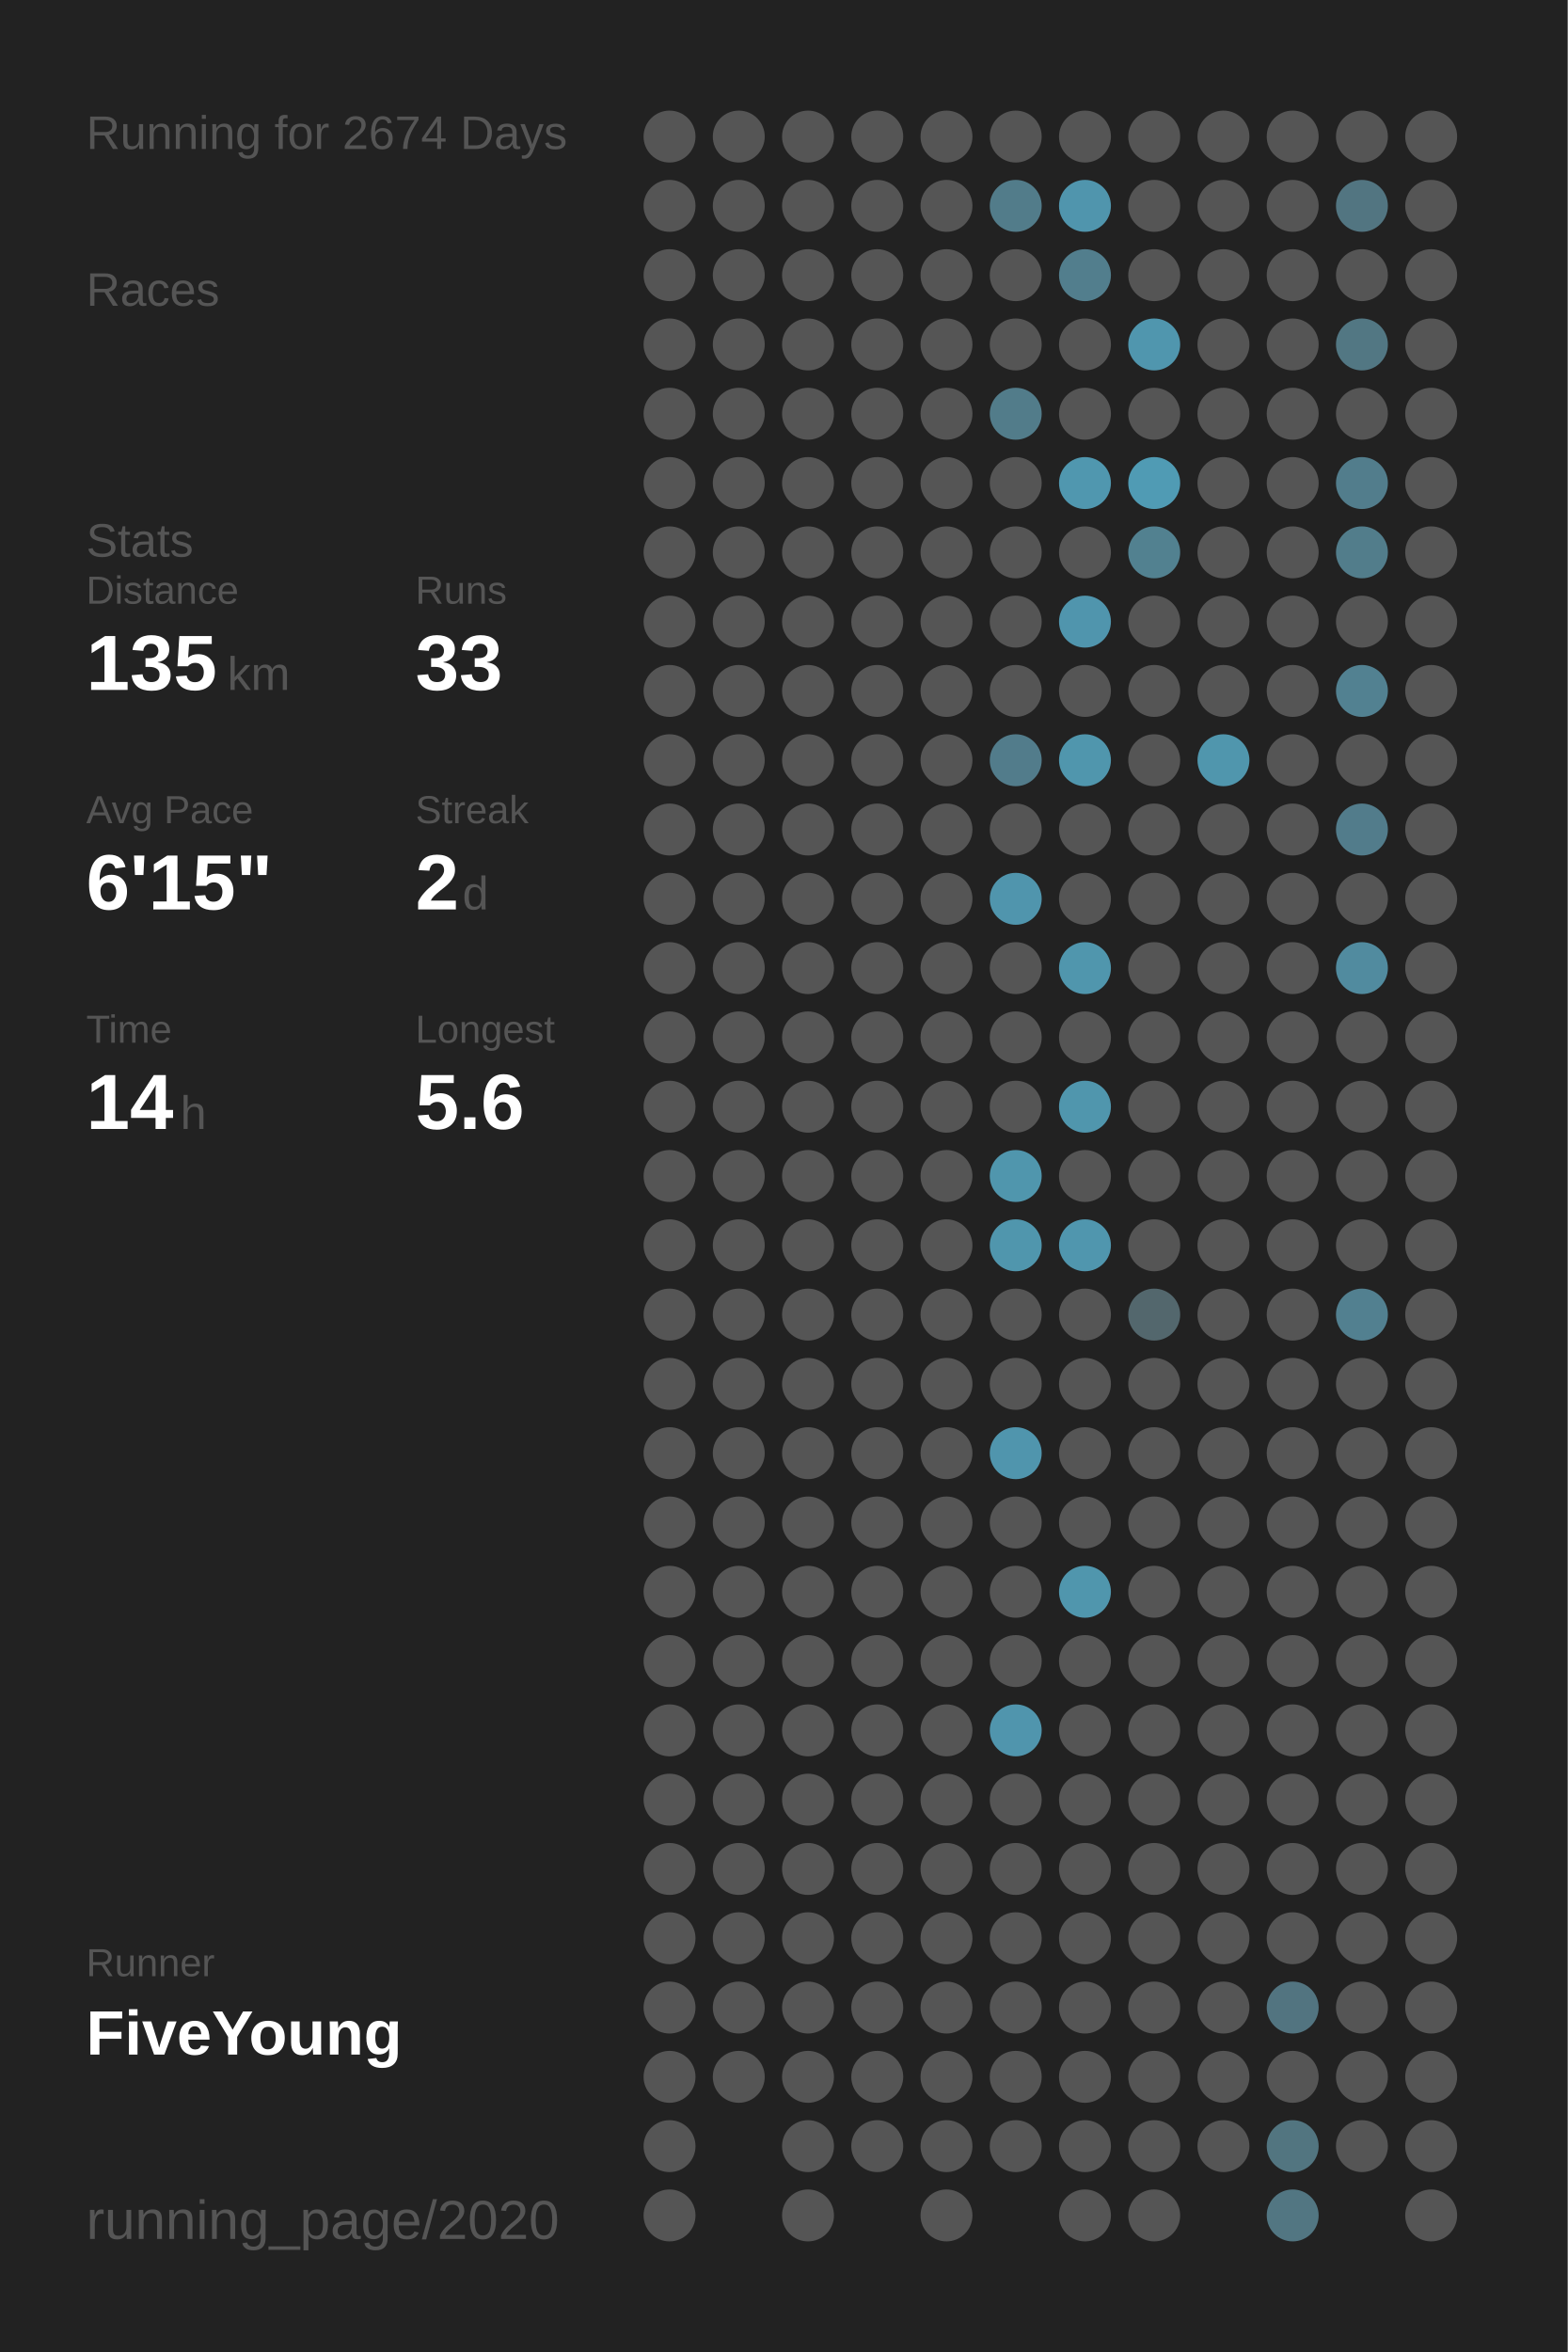
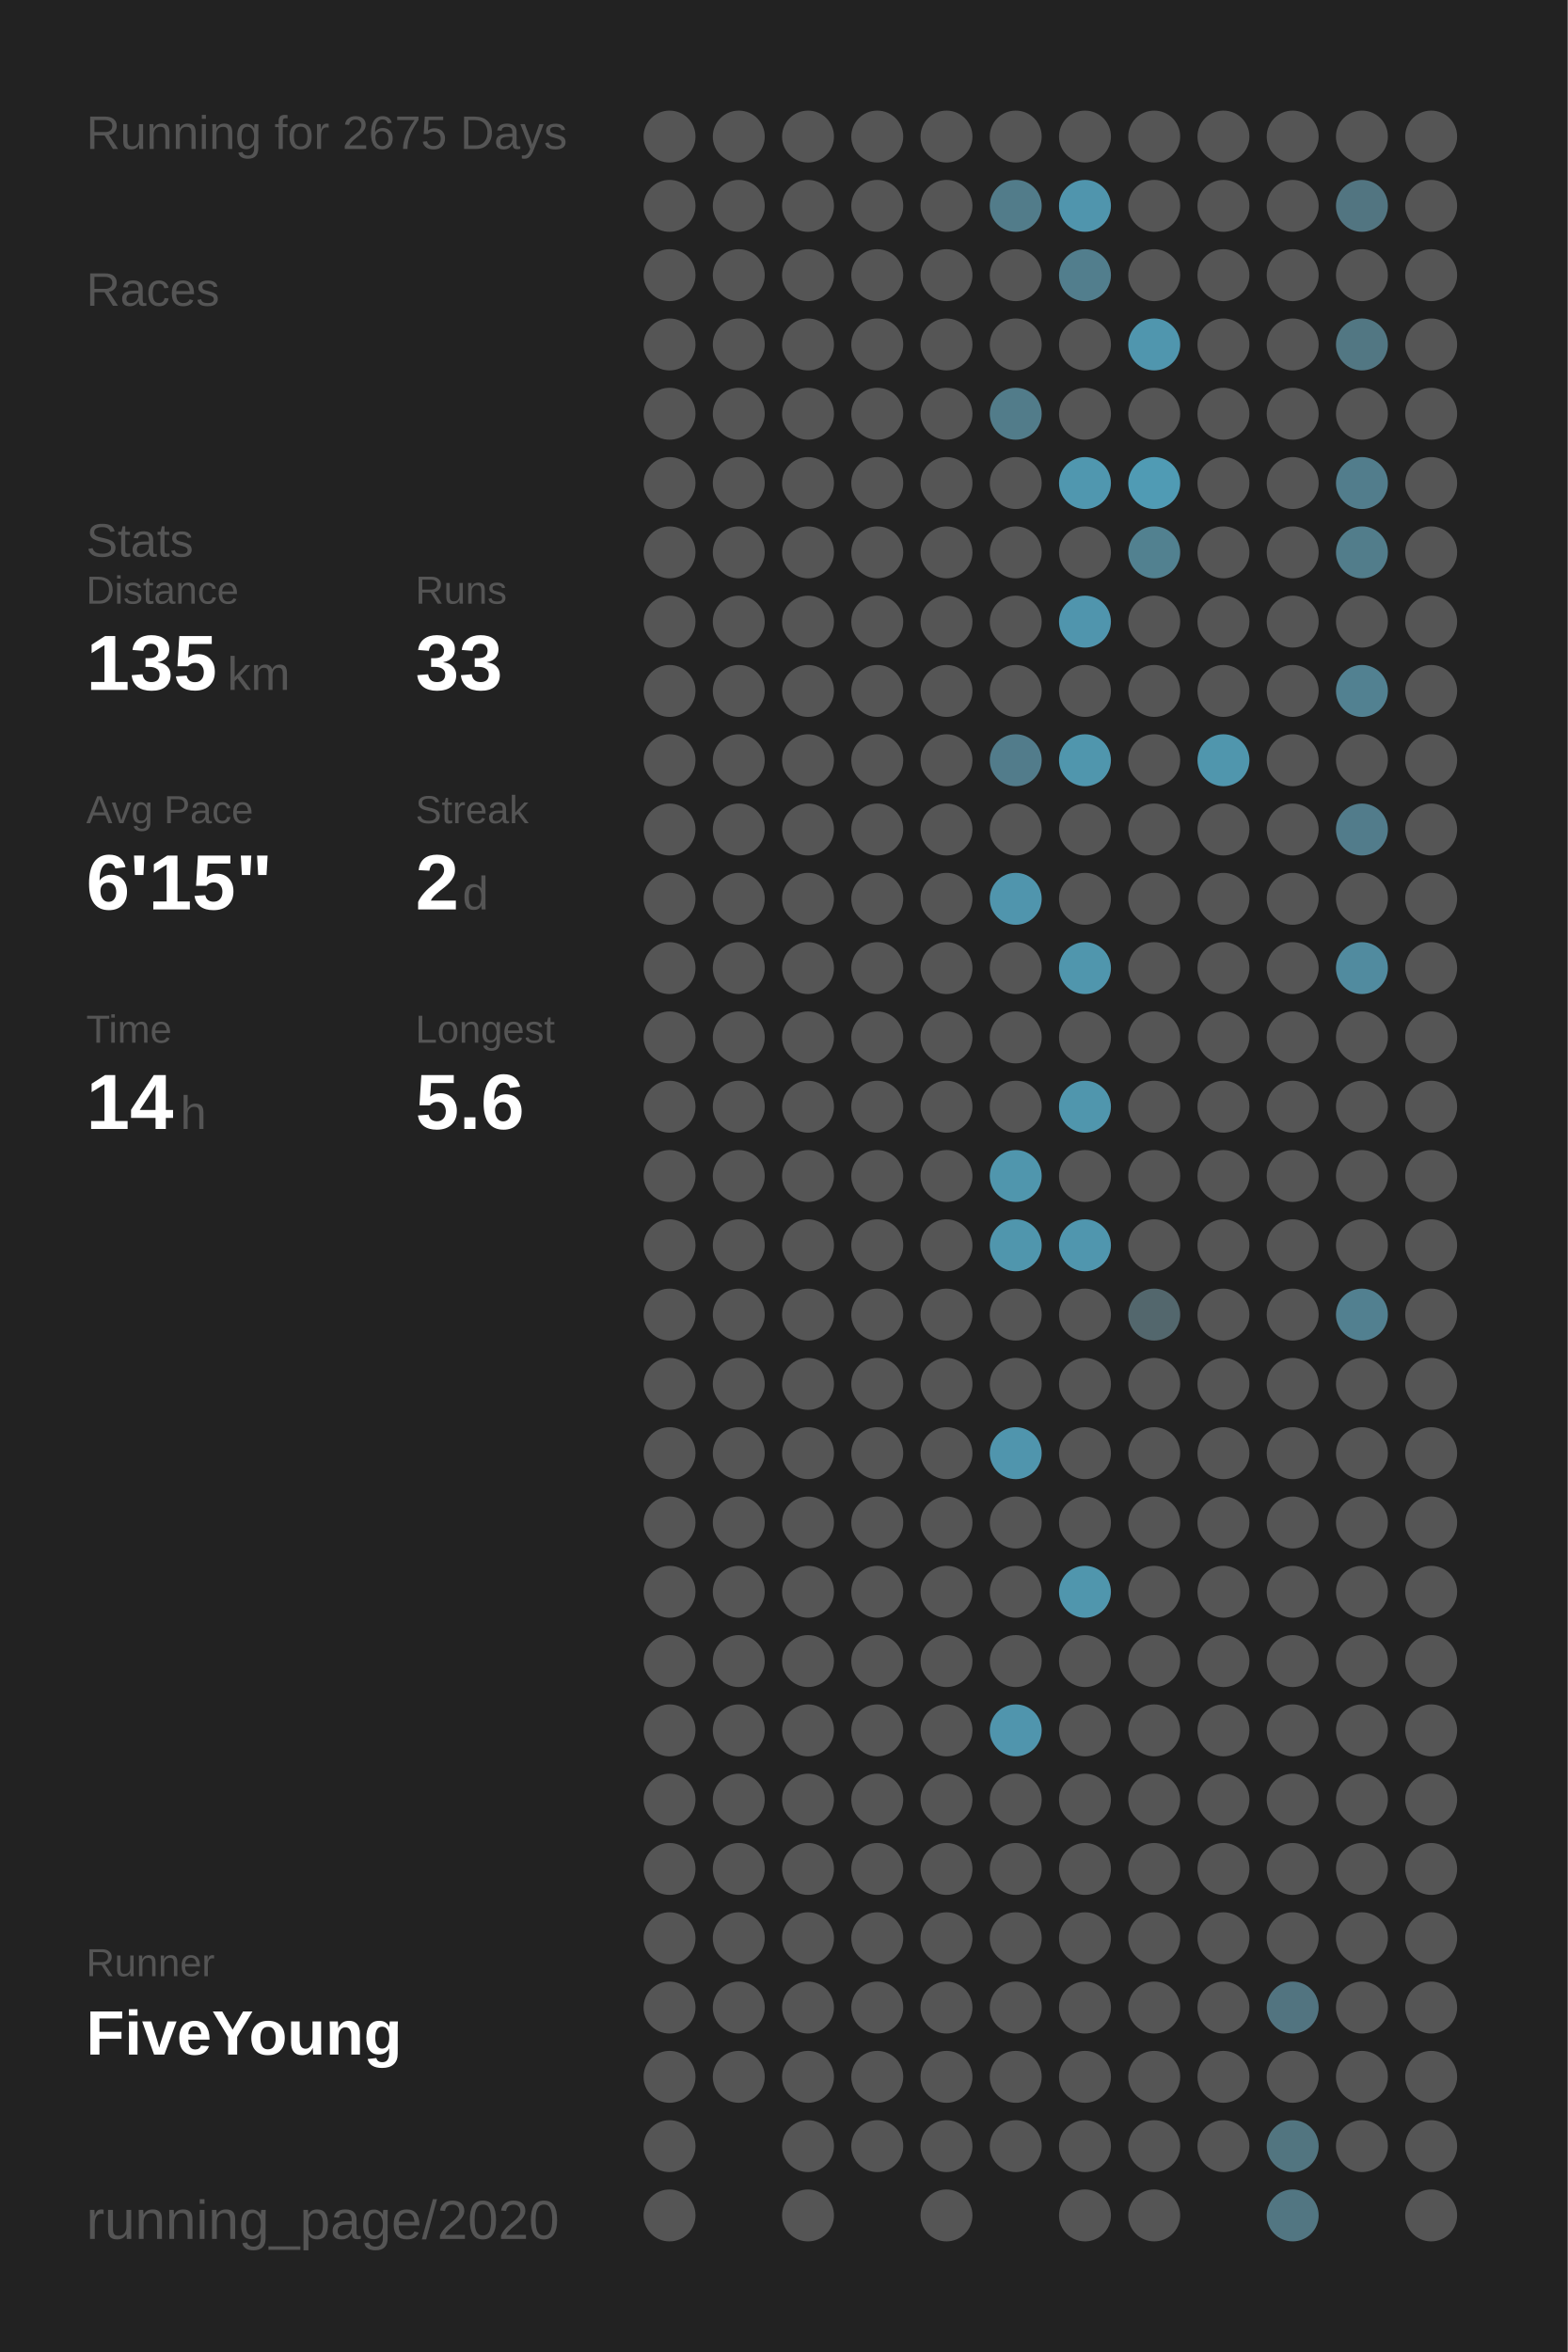
<svg xmlns="http://www.w3.org/2000/svg" baseProfile="full" height="300mm" version="1.1" viewBox="0,0,200,300" width="200mm">
  <defs />
  <rect fill="#222222" height="300" width="200" x="0" y="0" />
-   <text fill="#555555" style="font-size:6px; font-family:Arial;" x="11" y="19">Running for 2674 Days</text>
+   <text fill="#555555" style="font-size:6px; font-family:Arial;" x="11" y="19">Running for 2675 Days</text>
  <text fill="#555555" style="font-size:6px; font-family:Arial;" x="11" y="39">Races</text>
  <text fill="#555555" style="font-size:6px; font-family:Arial;" x="11" y="71">Stats</text>
  <text fill="#555555" style="font-size:5px; font-family:Arial;" x="11" y="77">Distance</text>
  <text fill="#FFFFFF" style="font-size:10px; font-family:Arial; font-weight:bold;" x="11" y="88">135</text>
  <text fill="#555555" style="font-size:6px; font-family:Arial;" x="29" y="88">km</text>
  <text fill="#555555" style="font-size:5px; font-family:Arial;" x="53" y="77">Runs</text>
  <text fill="#FFFFFF" style="font-size:10px; font-family:Arial; font-weight:bold;" x="53" y="88">33</text>
  <text fill="#555555" style="font-size:5px; font-family:Arial;" x="11" y="105">Avg Pace</text>
  <text fill="#FFFFFF" style="font-size:10px; font-family:Arial; font-weight:bold;" x="11" y="116">6'15"</text>
  <text fill="#555555" style="font-size:5px; font-family:Arial;" x="53" y="105">Streak</text>
  <text fill="#FFFFFF" style="font-size:10px; font-family:Arial; font-weight:bold;" x="53" y="116">2</text>
  <text fill="#555555" style="font-size:6px; font-family:Arial;" x="59" y="116">d</text>
  <text fill="#555555" style="font-size:5px; font-family:Arial;" x="11" y="133">Time</text>
  <text fill="#FFFFFF" style="font-size:10px; font-family:Arial; font-weight:bold;" x="11" y="144">14</text>
  <text fill="#555555" style="font-size:6px; font-family:Arial;" x="23" y="144">h</text>
  <text fill="#555555" style="font-size:5px; font-family:Arial;" x="53" y="133">Longest</text>
  <text fill="#FFFFFF" style="font-size:10px; font-family:Arial; font-weight:bold;" x="53" y="144">5.6</text>
  <text fill="#555555" style="font-size:5px; font-family:Arial;" x="11" y="252.065">Runner</text>
  <text fill="#FFFFFF" style="font-size:8px; font-family:Arial; font-weight:bold;" x="11" y="262.065">FiveYoung</text>
  <text fill="#555555" style="font-size:7px; font-family:Arial;" x="11" y="285.581">running_page/2020</text>
  <circle cx="85.417" cy="17.419" fill="#555555" r="3.312" />
  <circle cx="85.417" cy="26.258" fill="#555555" r="3.312" />
  <circle cx="85.417" cy="35.097" fill="#555555" r="3.312" />
  <circle cx="85.417" cy="43.935" fill="#555555" r="3.312" />
  <circle cx="85.417" cy="52.774" fill="#555555" r="3.312" />
  <circle cx="85.417" cy="61.613" fill="#555555" r="3.312" />
  <circle cx="85.417" cy="70.452" fill="#555555" r="3.312" />
  <circle cx="85.417" cy="79.29" fill="#555555" r="3.312" />
  <circle cx="85.417" cy="88.129" fill="#555555" r="3.312" />
  <circle cx="85.417" cy="96.968" fill="#555555" r="3.312" />
  <circle cx="85.417" cy="105.806" fill="#555555" r="3.312" />
  <circle cx="85.417" cy="114.645" fill="#555555" r="3.312" />
  <circle cx="85.417" cy="123.484" fill="#555555" r="3.312" />
  <circle cx="85.417" cy="132.323" fill="#555555" r="3.312" />
  <circle cx="85.417" cy="141.161" fill="#555555" r="3.312" />
  <circle cx="85.417" cy="150" fill="#555555" r="3.312" />
  <circle cx="85.417" cy="158.839" fill="#555555" r="3.312" />
  <circle cx="85.417" cy="167.677" fill="#555555" r="3.312" />
  <circle cx="85.417" cy="176.516" fill="#555555" r="3.312" />
  <circle cx="85.417" cy="185.355" fill="#555555" r="3.312" />
  <circle cx="85.417" cy="194.194" fill="#555555" r="3.312" />
  <circle cx="85.417" cy="203.032" fill="#555555" r="3.312" />
  <circle cx="85.417" cy="211.871" fill="#555555" r="3.312" />
  <circle cx="85.417" cy="220.71" fill="#555555" r="3.312" />
  <circle cx="85.417" cy="229.548" fill="#555555" r="3.312" />
  <circle cx="85.417" cy="238.387" fill="#555555" r="3.312" />
  <circle cx="85.417" cy="247.226" fill="#555555" r="3.312" />
  <circle cx="85.417" cy="256.065" fill="#555555" r="3.312" />
  <circle cx="85.417" cy="264.903" fill="#555555" r="3.312" />
  <circle cx="85.417" cy="273.742" fill="#555555" r="3.312" />
  <circle cx="85.417" cy="282.581" fill="#555555" r="3.312" />
  <circle cx="94.25" cy="17.419" fill="#555555" r="3.312" />
  <circle cx="94.25" cy="26.258" fill="#555555" r="3.312" />
  <circle cx="94.25" cy="35.097" fill="#555555" r="3.312" />
  <circle cx="94.25" cy="43.935" fill="#555555" r="3.312" />
  <circle cx="94.25" cy="52.774" fill="#555555" r="3.312" />
  <circle cx="94.25" cy="61.613" fill="#555555" r="3.312" />
  <circle cx="94.25" cy="70.452" fill="#555555" r="3.312" />
  <circle cx="94.25" cy="79.29" fill="#555555" r="3.312" />
  <circle cx="94.25" cy="88.129" fill="#555555" r="3.312" />
  <circle cx="94.25" cy="96.968" fill="#555555" r="3.312" />
  <circle cx="94.25" cy="105.806" fill="#555555" r="3.312" />
  <circle cx="94.25" cy="114.645" fill="#555555" r="3.312" />
  <circle cx="94.25" cy="123.484" fill="#555555" r="3.312" />
  <circle cx="94.25" cy="132.323" fill="#555555" r="3.312" />
  <circle cx="94.25" cy="141.161" fill="#555555" r="3.312" />
  <circle cx="94.25" cy="150" fill="#555555" r="3.312" />
  <circle cx="94.25" cy="158.839" fill="#555555" r="3.312" />
  <circle cx="94.25" cy="167.677" fill="#555555" r="3.312" />
  <circle cx="94.25" cy="176.516" fill="#555555" r="3.312" />
  <circle cx="94.25" cy="185.355" fill="#555555" r="3.312" />
  <circle cx="94.25" cy="194.194" fill="#555555" r="3.312" />
  <circle cx="94.25" cy="203.032" fill="#555555" r="3.312" />
  <circle cx="94.25" cy="211.871" fill="#555555" r="3.312" />
  <circle cx="94.25" cy="220.71" fill="#555555" r="3.312" />
  <circle cx="94.25" cy="229.548" fill="#555555" r="3.312" />
  <circle cx="94.25" cy="238.387" fill="#555555" r="3.312" />
  <circle cx="94.25" cy="247.226" fill="#555555" r="3.312" />
  <circle cx="94.25" cy="256.065" fill="#555555" r="3.312" />
  <circle cx="94.25" cy="264.903" fill="#555555" r="3.312" />
  <circle cx="103.083" cy="17.419" fill="#555555" r="3.312" />
  <circle cx="103.083" cy="26.258" fill="#555555" r="3.312" />
  <circle cx="103.083" cy="35.097" fill="#555555" r="3.312" />
  <circle cx="103.083" cy="43.935" fill="#555555" r="3.312" />
  <circle cx="103.083" cy="52.774" fill="#555555" r="3.312" />
  <circle cx="103.083" cy="61.613" fill="#555555" r="3.312" />
  <circle cx="103.083" cy="70.452" fill="#555555" r="3.312" />
  <circle cx="103.083" cy="79.29" fill="#555555" r="3.312" />
  <circle cx="103.083" cy="88.129" fill="#555555" r="3.312" />
  <circle cx="103.083" cy="96.968" fill="#555555" r="3.312" />
  <circle cx="103.083" cy="105.806" fill="#555555" r="3.312" />
  <circle cx="103.083" cy="114.645" fill="#555555" r="3.312" />
  <circle cx="103.083" cy="123.484" fill="#555555" r="3.312" />
  <circle cx="103.083" cy="132.323" fill="#555555" r="3.312" />
  <circle cx="103.083" cy="141.161" fill="#555555" r="3.312" />
  <circle cx="103.083" cy="150" fill="#555555" r="3.312" />
  <circle cx="103.083" cy="158.839" fill="#555555" r="3.312" />
  <circle cx="103.083" cy="167.677" fill="#555555" r="3.312" />
  <circle cx="103.083" cy="176.516" fill="#555555" r="3.312" />
  <circle cx="103.083" cy="185.355" fill="#555555" r="3.312" />
  <circle cx="103.083" cy="194.194" fill="#555555" r="3.312" />
  <circle cx="103.083" cy="203.032" fill="#555555" r="3.312" />
  <circle cx="103.083" cy="211.871" fill="#555555" r="3.312" />
  <circle cx="103.083" cy="220.71" fill="#555555" r="3.312" />
  <circle cx="103.083" cy="229.548" fill="#555555" r="3.312" />
  <circle cx="103.083" cy="238.387" fill="#555555" r="3.312" />
  <circle cx="103.083" cy="247.226" fill="#555555" r="3.312" />
  <circle cx="103.083" cy="256.065" fill="#555555" r="3.312" />
  <circle cx="103.083" cy="264.903" fill="#555555" r="3.312" />
  <circle cx="103.083" cy="273.742" fill="#555555" r="3.312" />
  <circle cx="103.083" cy="282.581" fill="#555555" r="3.312" />
  <circle cx="111.917" cy="17.419" fill="#555555" r="3.312" />
  <circle cx="111.917" cy="26.258" fill="#555555" r="3.312" />
  <circle cx="111.917" cy="35.097" fill="#555555" r="3.312" />
  <circle cx="111.917" cy="43.935" fill="#555555" r="3.312" />
  <circle cx="111.917" cy="52.774" fill="#555555" r="3.312" />
  <circle cx="111.917" cy="61.613" fill="#555555" r="3.312" />
  <circle cx="111.917" cy="70.452" fill="#555555" r="3.312" />
  <circle cx="111.917" cy="79.29" fill="#555555" r="3.312" />
  <circle cx="111.917" cy="88.129" fill="#555555" r="3.312" />
  <circle cx="111.917" cy="96.968" fill="#555555" r="3.312" />
  <circle cx="111.917" cy="105.806" fill="#555555" r="3.312" />
  <circle cx="111.917" cy="114.645" fill="#555555" r="3.312" />
  <circle cx="111.917" cy="123.484" fill="#555555" r="3.312" />
  <circle cx="111.917" cy="132.323" fill="#555555" r="3.312" />
  <circle cx="111.917" cy="141.161" fill="#555555" r="3.312" />
  <circle cx="111.917" cy="150" fill="#555555" r="3.312" />
  <circle cx="111.917" cy="158.839" fill="#555555" r="3.312" />
  <circle cx="111.917" cy="167.677" fill="#555555" r="3.312" />
  <circle cx="111.917" cy="176.516" fill="#555555" r="3.312" />
  <circle cx="111.917" cy="185.355" fill="#555555" r="3.312" />
  <circle cx="111.917" cy="194.194" fill="#555555" r="3.312" />
  <circle cx="111.917" cy="203.032" fill="#555555" r="3.312" />
  <circle cx="111.917" cy="211.871" fill="#555555" r="3.312" />
  <circle cx="111.917" cy="220.71" fill="#555555" r="3.312" />
  <circle cx="111.917" cy="229.548" fill="#555555" r="3.312" />
  <circle cx="111.917" cy="238.387" fill="#555555" r="3.312" />
  <circle cx="111.917" cy="247.226" fill="#555555" r="3.312" />
  <circle cx="111.917" cy="256.065" fill="#555555" r="3.312" />
  <circle cx="111.917" cy="264.903" fill="#555555" r="3.312" />
  <circle cx="111.917" cy="273.742" fill="#555555" r="3.312" />
  <circle cx="120.75" cy="17.419" fill="#555555" r="3.312" />
  <circle cx="120.75" cy="26.258" fill="#555555" r="3.312" />
  <circle cx="120.75" cy="35.097" fill="#555555" r="3.312" />
  <circle cx="120.75" cy="43.935" fill="#555555" r="3.312" />
  <circle cx="120.75" cy="52.774" fill="#555555" r="3.312" />
  <circle cx="120.75" cy="61.613" fill="#555555" r="3.312" />
  <circle cx="120.75" cy="70.452" fill="#555555" r="3.312" />
  <circle cx="120.75" cy="79.29" fill="#555555" r="3.312" />
  <circle cx="120.75" cy="88.129" fill="#555555" r="3.312" />
  <circle cx="120.75" cy="96.968" fill="#555555" r="3.312" />
  <circle cx="120.75" cy="105.806" fill="#555555" r="3.312" />
  <circle cx="120.75" cy="114.645" fill="#555555" r="3.312" />
  <circle cx="120.75" cy="123.484" fill="#555555" r="3.312" />
  <circle cx="120.75" cy="132.323" fill="#555555" r="3.312" />
  <circle cx="120.75" cy="141.161" fill="#555555" r="3.312" />
  <circle cx="120.75" cy="150" fill="#555555" r="3.312" />
  <circle cx="120.75" cy="158.839" fill="#555555" r="3.312" />
  <circle cx="120.75" cy="167.677" fill="#555555" r="3.312" />
  <circle cx="120.75" cy="176.516" fill="#555555" r="3.312" />
  <circle cx="120.75" cy="185.355" fill="#555555" r="3.312" />
  <circle cx="120.75" cy="194.194" fill="#555555" r="3.312" />
  <circle cx="120.75" cy="203.032" fill="#555555" r="3.312" />
  <circle cx="120.75" cy="211.871" fill="#555555" r="3.312" />
  <circle cx="120.75" cy="220.71" fill="#555555" r="3.312" />
  <circle cx="120.75" cy="229.548" fill="#555555" r="3.312" />
  <circle cx="120.75" cy="238.387" fill="#555555" r="3.312" />
  <circle cx="120.75" cy="247.226" fill="#555555" r="3.312" />
  <circle cx="120.75" cy="256.065" fill="#555555" r="3.312" />
  <circle cx="120.75" cy="264.903" fill="#555555" r="3.312" />
  <circle cx="120.75" cy="273.742" fill="#555555" r="3.312" />
  <circle cx="120.75" cy="282.581" fill="#555555" r="3.312" />
  <circle cx="129.583" cy="17.419" fill="#555555" r="3.312" />
  <circle cx="129.583" cy="26.258" fill="#527c8a" r="3.312" />
  <circle cx="129.583" cy="35.097" fill="#555555" r="3.312" />
  <circle cx="129.583" cy="43.935" fill="#555555" r="3.312" />
  <circle cx="129.583" cy="52.774" fill="#527c8a" r="3.312" />
  <circle cx="129.583" cy="61.613" fill="#555555" r="3.312" />
  <circle cx="129.583" cy="70.452" fill="#555555" r="3.312" />
  <circle cx="129.583" cy="79.29" fill="#555555" r="3.312" />
  <circle cx="129.583" cy="88.129" fill="#555555" r="3.312" />
  <circle cx="129.583" cy="96.968" fill="#527c8b" r="3.312" />
  <circle cx="129.583" cy="105.806" fill="#555555" r="3.312" />
  <circle cx="129.583" cy="114.645" fill="#5095ad" r="3.312" />
  <circle cx="129.583" cy="123.484" fill="#555555" r="3.312" />
  <circle cx="129.583" cy="132.323" fill="#555555" r="3.312" />
  <circle cx="129.583" cy="141.161" fill="#555555" r="3.312" />
  <circle cx="129.583" cy="150" fill="#5096ad" r="3.312" />
  <circle cx="129.583" cy="158.839" fill="#5096ad" r="3.312" />
  <circle cx="129.583" cy="167.677" fill="#555555" r="3.312" />
  <circle cx="129.583" cy="176.516" fill="#555555" r="3.312" />
  <circle cx="129.583" cy="185.355" fill="#5095ad" r="3.312" />
  <circle cx="129.583" cy="194.194" fill="#555555" r="3.312" />
  <circle cx="129.583" cy="203.032" fill="#555555" r="3.312" />
  <circle cx="129.583" cy="211.871" fill="#555555" r="3.312" />
  <circle cx="129.583" cy="220.71" fill="#5095ad" r="3.312" />
  <circle cx="129.583" cy="229.548" fill="#555555" r="3.312" />
  <circle cx="129.583" cy="238.387" fill="#555555" r="3.312" />
  <circle cx="129.583" cy="247.226" fill="#555555" r="3.312" />
  <circle cx="129.583" cy="256.065" fill="#555555" r="3.312" />
  <circle cx="129.583" cy="264.903" fill="#555555" r="3.312" />
  <circle cx="129.583" cy="273.742" fill="#555555" r="3.312" />
  <circle cx="138.417" cy="17.419" fill="#555555" r="3.312" />
  <circle cx="138.417" cy="26.258" fill="#5095ad" r="3.312" />
  <circle cx="138.417" cy="35.097" fill="#527e8d" r="3.312" />
  <circle cx="138.417" cy="43.935" fill="#555555" r="3.312" />
  <circle cx="138.417" cy="52.774" fill="#555555" r="3.312" />
  <circle cx="138.417" cy="61.613" fill="#5097af" r="3.312" />
  <circle cx="138.417" cy="70.452" fill="#555555" r="3.312" />
  <circle cx="138.417" cy="79.29" fill="#5095ad" r="3.312" />
  <circle cx="138.417" cy="88.129" fill="#555555" r="3.312" />
  <circle cx="138.417" cy="96.968" fill="#5096ad" r="3.312" />
  <circle cx="138.417" cy="105.806" fill="#555555" r="3.312" />
  <circle cx="138.417" cy="114.645" fill="#555555" r="3.312" />
  <circle cx="138.417" cy="123.484" fill="#5096ad" r="3.312" />
  <circle cx="138.417" cy="132.323" fill="#555555" r="3.312" />
  <circle cx="138.417" cy="141.161" fill="#5096ad" r="3.312" />
  <circle cx="138.417" cy="150" fill="#555555" r="3.312" />
  <circle cx="138.417" cy="158.839" fill="#5096ae" r="3.312" />
  <circle cx="138.417" cy="167.677" fill="#555555" r="3.312" />
  <circle cx="138.417" cy="176.516" fill="#555555" r="3.312" />
  <circle cx="138.417" cy="185.355" fill="#555555" r="3.312" />
  <circle cx="138.417" cy="194.194" fill="#555555" r="3.312" />
  <circle cx="138.417" cy="203.032" fill="#5096ad" r="3.312" />
  <circle cx="138.417" cy="211.871" fill="#555555" r="3.312" />
  <circle cx="138.417" cy="220.71" fill="#555555" r="3.312" />
  <circle cx="138.417" cy="229.548" fill="#555555" r="3.312" />
  <circle cx="138.417" cy="238.387" fill="#555555" r="3.312" />
  <circle cx="138.417" cy="247.226" fill="#555555" r="3.312" />
  <circle cx="138.417" cy="256.065" fill="#555555" r="3.312" />
  <circle cx="138.417" cy="264.903" fill="#555555" r="3.312" />
  <circle cx="138.417" cy="273.742" fill="#555555" r="3.312" />
  <circle cx="138.417" cy="282.581" fill="#555555" r="3.312" />
  <circle cx="147.25" cy="17.419" fill="#555555" r="3.312" />
  <circle cx="147.25" cy="26.258" fill="#555555" r="3.312" />
  <circle cx="147.25" cy="35.097" fill="#555555" r="3.312" />
  <circle cx="147.25" cy="43.935" fill="#5096ae" r="3.312" />
  <circle cx="147.25" cy="52.774" fill="#555555" r="3.312" />
  <circle cx="147.25" cy="61.613" fill="#509bb4" r="3.312" />
  <circle cx="147.25" cy="70.452" fill="#528190" r="3.312" />
  <circle cx="147.25" cy="79.29" fill="#555555" r="3.312" />
  <circle cx="147.25" cy="88.129" fill="#555555" r="3.312" />
  <circle cx="147.25" cy="96.968" fill="#555555" r="3.312" />
  <circle cx="147.25" cy="105.806" fill="#555555" r="3.312" />
  <circle cx="147.25" cy="114.645" fill="#555555" r="3.312" />
  <circle cx="147.25" cy="123.484" fill="#555555" r="3.312" />
  <circle cx="147.25" cy="132.323" fill="#555555" r="3.312" />
  <circle cx="147.25" cy="141.161" fill="#555555" r="3.312" />
  <circle cx="147.25" cy="150" fill="#555555" r="3.312" />
  <circle cx="147.25" cy="158.839" fill="#555555" r="3.312" />
  <circle cx="147.25" cy="167.677" fill="#53676d" r="3.312" />
  <circle cx="147.25" cy="176.516" fill="#555555" r="3.312" />
  <circle cx="147.25" cy="185.355" fill="#555555" r="3.312" />
  <circle cx="147.25" cy="194.194" fill="#555555" r="3.312" />
  <circle cx="147.25" cy="203.032" fill="#555555" r="3.312" />
  <circle cx="147.25" cy="211.871" fill="#555555" r="3.312" />
  <circle cx="147.25" cy="220.71" fill="#555555" r="3.312" />
  <circle cx="147.25" cy="229.548" fill="#555555" r="3.312" />
  <circle cx="147.25" cy="238.387" fill="#555555" r="3.312" />
  <circle cx="147.25" cy="247.226" fill="#555555" r="3.312" />
  <circle cx="147.25" cy="256.065" fill="#555555" r="3.312" />
  <circle cx="147.25" cy="264.903" fill="#555555" r="3.312" />
  <circle cx="147.25" cy="273.742" fill="#555555" r="3.312" />
  <circle cx="147.25" cy="282.581" fill="#555555" r="3.312" />
  <circle cx="156.083" cy="17.419" fill="#555555" r="3.312" />
  <circle cx="156.083" cy="26.258" fill="#555555" r="3.312" />
  <circle cx="156.083" cy="35.097" fill="#555555" r="3.312" />
  <circle cx="156.083" cy="43.935" fill="#555555" r="3.312" />
  <circle cx="156.083" cy="52.774" fill="#555555" r="3.312" />
  <circle cx="156.083" cy="61.613" fill="#555555" r="3.312" />
  <circle cx="156.083" cy="70.452" fill="#555555" r="3.312" />
  <circle cx="156.083" cy="79.29" fill="#555555" r="3.312" />
  <circle cx="156.083" cy="88.129" fill="#555555" r="3.312" />
  <circle cx="156.083" cy="96.968" fill="#5096ad" r="3.312" />
  <circle cx="156.083" cy="105.806" fill="#555555" r="3.312" />
  <circle cx="156.083" cy="114.645" fill="#555555" r="3.312" />
  <circle cx="156.083" cy="123.484" fill="#555555" r="3.312" />
  <circle cx="156.083" cy="132.323" fill="#555555" r="3.312" />
  <circle cx="156.083" cy="141.161" fill="#555555" r="3.312" />
  <circle cx="156.083" cy="150" fill="#555555" r="3.312" />
  <circle cx="156.083" cy="158.839" fill="#555555" r="3.312" />
  <circle cx="156.083" cy="167.677" fill="#555555" r="3.312" />
  <circle cx="156.083" cy="176.516" fill="#555555" r="3.312" />
  <circle cx="156.083" cy="185.355" fill="#555555" r="3.312" />
  <circle cx="156.083" cy="194.194" fill="#555555" r="3.312" />
  <circle cx="156.083" cy="203.032" fill="#555555" r="3.312" />
  <circle cx="156.083" cy="211.871" fill="#555555" r="3.312" />
  <circle cx="156.083" cy="220.71" fill="#555555" r="3.312" />
  <circle cx="156.083" cy="229.548" fill="#555555" r="3.312" />
  <circle cx="156.083" cy="238.387" fill="#555555" r="3.312" />
  <circle cx="156.083" cy="247.226" fill="#555555" r="3.312" />
  <circle cx="156.083" cy="256.065" fill="#555555" r="3.312" />
  <circle cx="156.083" cy="264.903" fill="#555555" r="3.312" />
  <circle cx="156.083" cy="273.742" fill="#555555" r="3.312" />
  <circle cx="164.917" cy="17.419" fill="#555555" r="3.312" />
  <circle cx="164.917" cy="26.258" fill="#555555" r="3.312" />
  <circle cx="164.917" cy="35.097" fill="#555555" r="3.312" />
  <circle cx="164.917" cy="43.935" fill="#555555" r="3.312" />
  <circle cx="164.917" cy="52.774" fill="#555555" r="3.312" />
  <circle cx="164.917" cy="61.613" fill="#555555" r="3.312" />
  <circle cx="164.917" cy="70.452" fill="#555555" r="3.312" />
  <circle cx="164.917" cy="79.29" fill="#555555" r="3.312" />
  <circle cx="164.917" cy="88.129" fill="#555555" r="3.312" />
  <circle cx="164.917" cy="96.968" fill="#555555" r="3.312" />
  <circle cx="164.917" cy="105.806" fill="#555555" r="3.312" />
  <circle cx="164.917" cy="114.645" fill="#555555" r="3.312" />
  <circle cx="164.917" cy="123.484" fill="#555555" r="3.312" />
  <circle cx="164.917" cy="132.323" fill="#555555" r="3.312" />
  <circle cx="164.917" cy="141.161" fill="#555555" r="3.312" />
  <circle cx="164.917" cy="150" fill="#555555" r="3.312" />
  <circle cx="164.917" cy="158.839" fill="#555555" r="3.312" />
  <circle cx="164.917" cy="167.677" fill="#555555" r="3.312" />
  <circle cx="164.917" cy="176.516" fill="#555555" r="3.312" />
  <circle cx="164.917" cy="185.355" fill="#555555" r="3.312" />
  <circle cx="164.917" cy="194.194" fill="#555555" r="3.312" />
  <circle cx="164.917" cy="203.032" fill="#555555" r="3.312" />
  <circle cx="164.917" cy="211.871" fill="#555555" r="3.312" />
  <circle cx="164.917" cy="220.71" fill="#555555" r="3.312" />
  <circle cx="164.917" cy="229.548" fill="#555555" r="3.312" />
  <circle cx="164.917" cy="238.387" fill="#555555" r="3.312" />
  <circle cx="164.917" cy="247.226" fill="#555555" r="3.312" />
  <circle cx="164.917" cy="256.065" fill="#527480" r="3.312" />
  <circle cx="164.917" cy="264.903" fill="#555555" r="3.312" />
  <circle cx="164.917" cy="273.742" fill="#527580" r="3.312" />
  <circle cx="164.917" cy="282.581" fill="#527682" r="3.312" />
  <circle cx="173.75" cy="17.419" fill="#555555" r="3.312" />
  <circle cx="173.75" cy="26.258" fill="#527581" r="3.312" />
  <circle cx="173.75" cy="35.097" fill="#555555" r="3.312" />
  <circle cx="173.75" cy="43.935" fill="#527783" r="3.312" />
  <circle cx="173.75" cy="52.774" fill="#555555" r="3.312" />
  <circle cx="173.75" cy="61.613" fill="#527d8c" r="3.312" />
  <circle cx="173.75" cy="70.452" fill="#527d8b" r="3.312" />
  <circle cx="173.75" cy="79.29" fill="#555555" r="3.312" />
  <circle cx="173.75" cy="88.129" fill="#528191" r="3.312" />
  <circle cx="173.75" cy="96.968" fill="#555555" r="3.312" />
  <circle cx="173.75" cy="105.806" fill="#527c8b" r="3.312" />
  <circle cx="173.75" cy="114.645" fill="#555555" r="3.312" />
  <circle cx="173.75" cy="123.484" fill="#518b9f" r="3.312" />
  <circle cx="173.75" cy="132.323" fill="#555555" r="3.312" />
  <circle cx="173.75" cy="141.161" fill="#555555" r="3.312" />
  <circle cx="173.75" cy="150" fill="#555555" r="3.312" />
  <circle cx="173.75" cy="158.839" fill="#555555" r="3.312" />
  <circle cx="173.75" cy="167.677" fill="#528090" r="3.312" />
  <circle cx="173.75" cy="176.516" fill="#555555" r="3.312" />
  <circle cx="173.75" cy="185.355" fill="#555555" r="3.312" />
  <circle cx="173.75" cy="194.194" fill="#555555" r="3.312" />
  <circle cx="173.75" cy="203.032" fill="#555555" r="3.312" />
  <circle cx="173.75" cy="211.871" fill="#555555" r="3.312" />
  <circle cx="173.75" cy="220.71" fill="#555555" r="3.312" />
  <circle cx="173.75" cy="229.548" fill="#555555" r="3.312" />
  <circle cx="173.75" cy="238.387" fill="#555555" r="3.312" />
  <circle cx="173.75" cy="247.226" fill="#555555" r="3.312" />
  <circle cx="173.75" cy="256.065" fill="#555555" r="3.312" />
  <circle cx="173.75" cy="264.903" fill="#555555" r="3.312" />
  <circle cx="173.75" cy="273.742" fill="#555555" r="3.312" />
  <circle cx="182.583" cy="17.419" fill="#555555" r="3.312" />
  <circle cx="182.583" cy="26.258" fill="#555555" r="3.312" />
  <circle cx="182.583" cy="35.097" fill="#555555" r="3.312" />
  <circle cx="182.583" cy="43.935" fill="#555555" r="3.312" />
  <circle cx="182.583" cy="52.774" fill="#555555" r="3.312" />
  <circle cx="182.583" cy="61.613" fill="#555555" r="3.312" />
  <circle cx="182.583" cy="70.452" fill="#555555" r="3.312" />
  <circle cx="182.583" cy="79.29" fill="#555555" r="3.312" />
  <circle cx="182.583" cy="88.129" fill="#555555" r="3.312" />
  <circle cx="182.583" cy="96.968" fill="#555555" r="3.312" />
  <circle cx="182.583" cy="105.806" fill="#555555" r="3.312" />
  <circle cx="182.583" cy="114.645" fill="#555555" r="3.312" />
  <circle cx="182.583" cy="123.484" fill="#555555" r="3.312" />
  <circle cx="182.583" cy="132.323" fill="#555555" r="3.312" />
  <circle cx="182.583" cy="141.161" fill="#555555" r="3.312" />
  <circle cx="182.583" cy="150" fill="#555555" r="3.312" />
  <circle cx="182.583" cy="158.839" fill="#555555" r="3.312" />
  <circle cx="182.583" cy="167.677" fill="#555555" r="3.312" />
  <circle cx="182.583" cy="176.516" fill="#555555" r="3.312" />
  <circle cx="182.583" cy="185.355" fill="#555555" r="3.312" />
  <circle cx="182.583" cy="194.194" fill="#555555" r="3.312" />
  <circle cx="182.583" cy="203.032" fill="#555555" r="3.312" />
  <circle cx="182.583" cy="211.871" fill="#555555" r="3.312" />
  <circle cx="182.583" cy="220.71" fill="#555555" r="3.312" />
  <circle cx="182.583" cy="229.548" fill="#555555" r="3.312" />
  <circle cx="182.583" cy="238.387" fill="#555555" r="3.312" />
  <circle cx="182.583" cy="247.226" fill="#555555" r="3.312" />
  <circle cx="182.583" cy="256.065" fill="#555555" r="3.312" />
  <circle cx="182.583" cy="264.903" fill="#555555" r="3.312" />
  <circle cx="182.583" cy="273.742" fill="#555555" r="3.312" />
  <circle cx="182.583" cy="282.581" fill="#555555" r="3.312" />
</svg>
